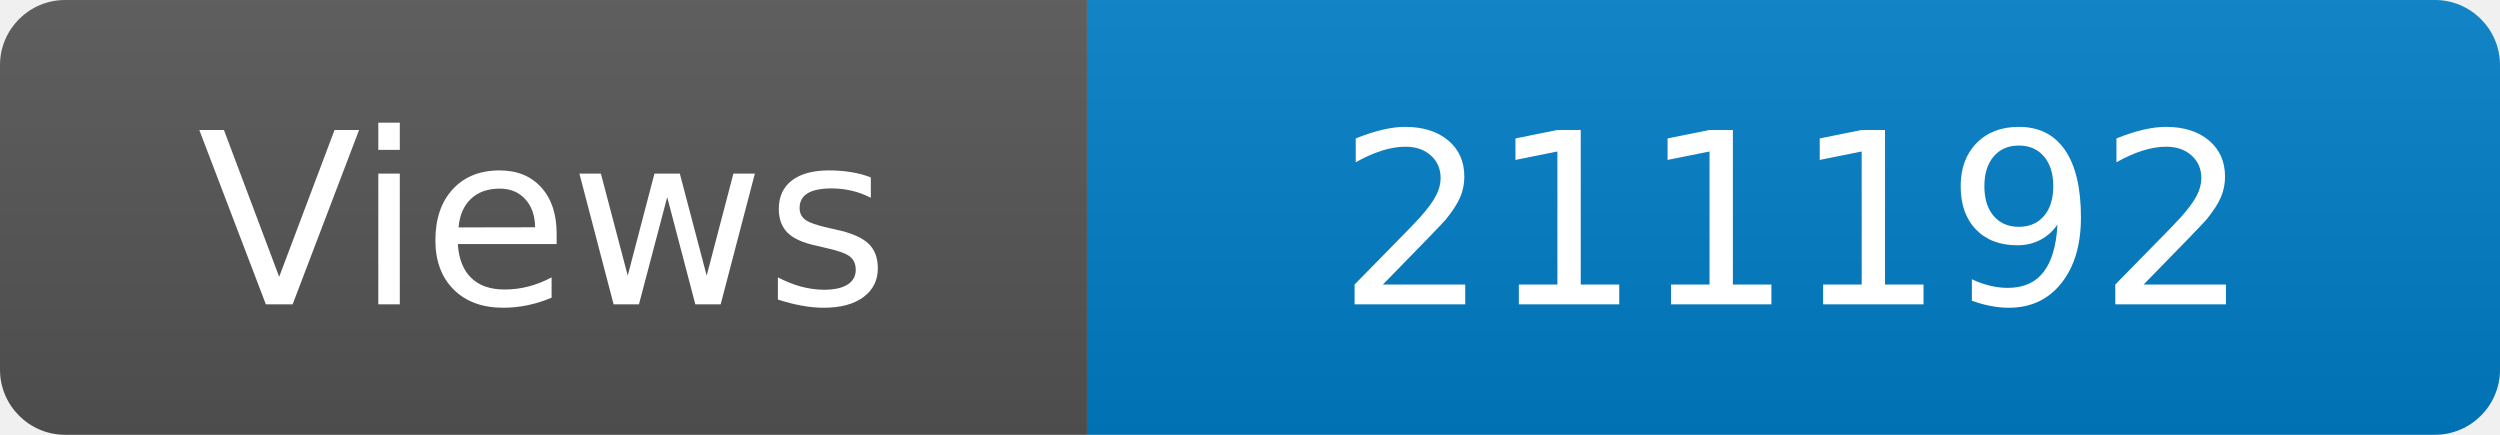
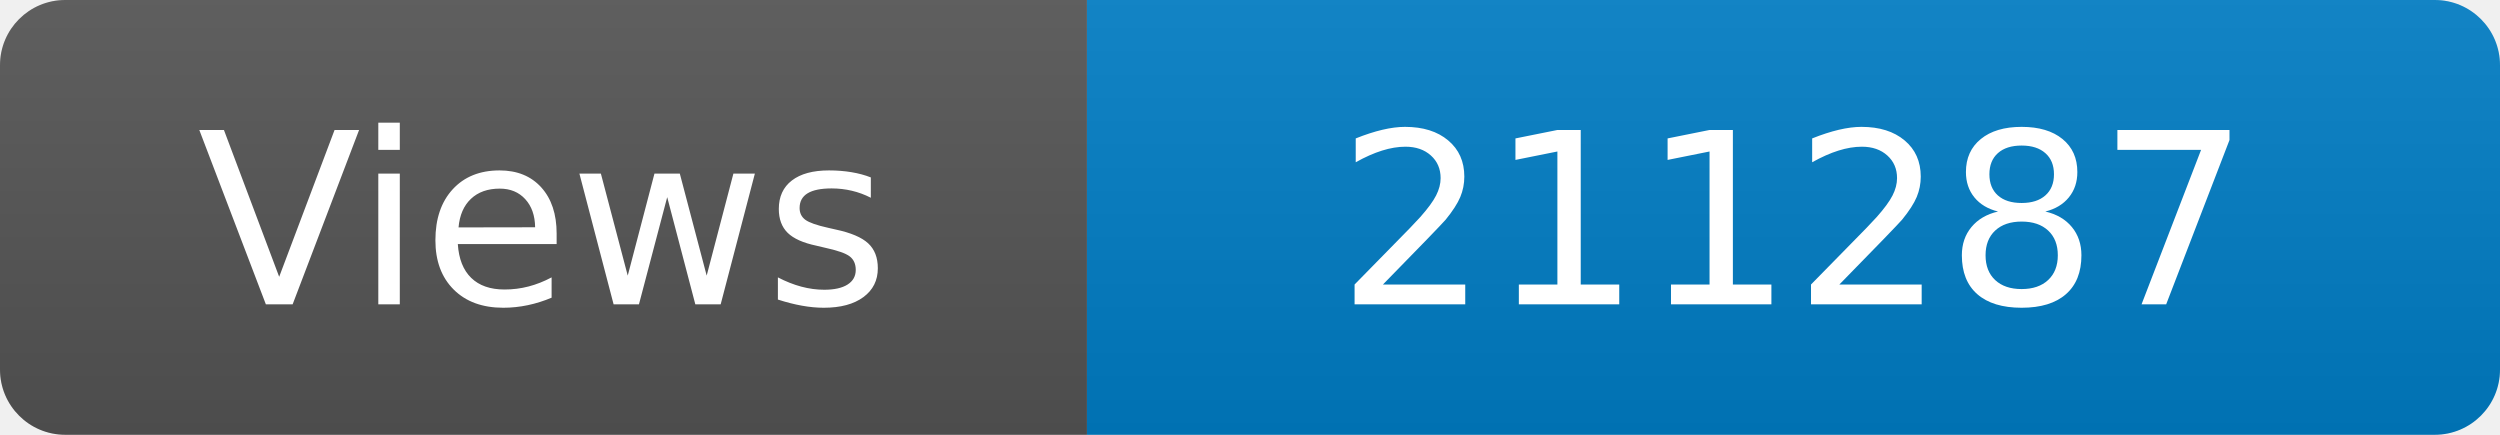
<svg xmlns="http://www.w3.org/2000/svg" width="115" height="20" role="img" aria-label="Maintained?: yes">
  <linearGradient id="s" x2="0" y2="100%">
    <stop offset="0" stop-color="#bbb" stop-opacity=".1" />
    <stop offset="1" stop-opacity=".1" />
  </linearGradient>
  <clipPath id="r">
    <rect width="115" height="20" rx="3" fill="#fff" />
  </clipPath>
  <g clip-path="url(#r)">
    <rect width="50" height="20" fill="#555" />
    <rect x="50" width="160" height="20" fill="#007ec6" />
    <rect width="115" height="20" fill="url(#s)" />
  </g>
  <g fill="#fff" text-anchor="middle" font-family="Verdana,Geneva,DejaVu Sans,sans-serif" font-size="110">
    <text x="250" y="140" transform="scale(.1)" fill="#fff">Views</text>
-     <text x="825" y="140" transform="scale(.1)" fill="#fff">211192</text>
+     <text x="825" y="140" transform="scale(.1)" fill="#fff">211287</text>
  </g>
</svg>
